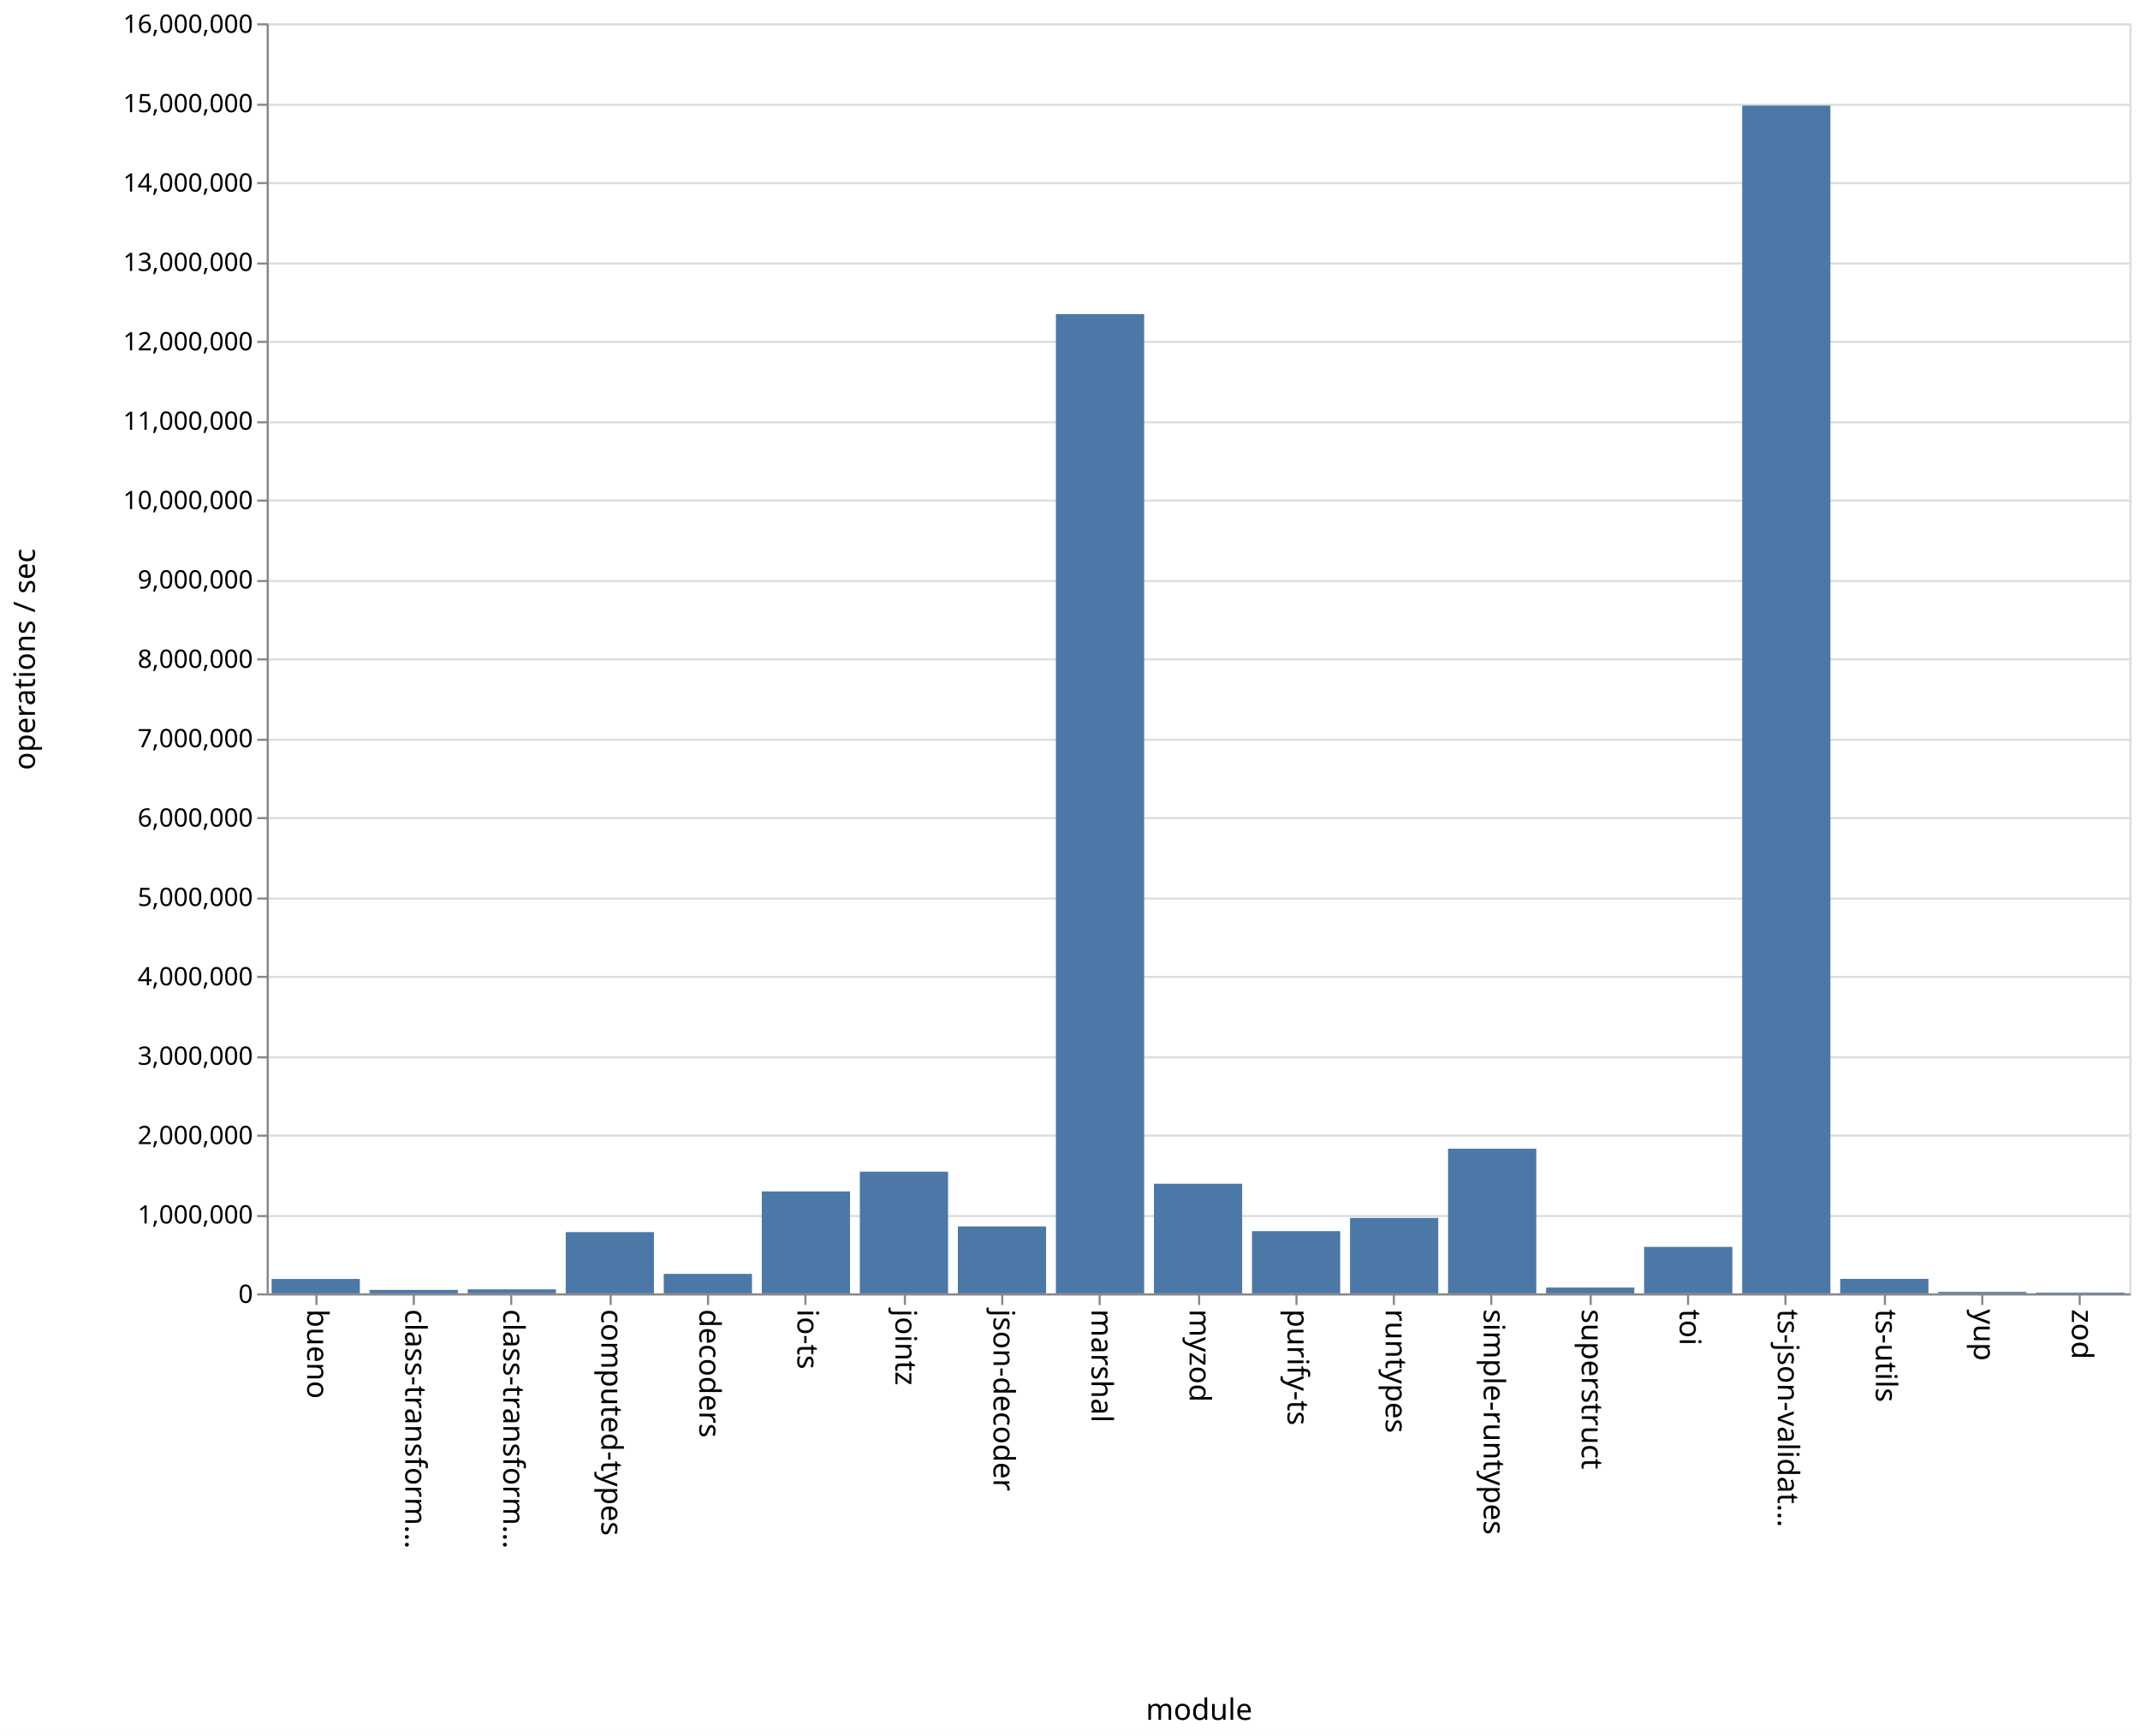
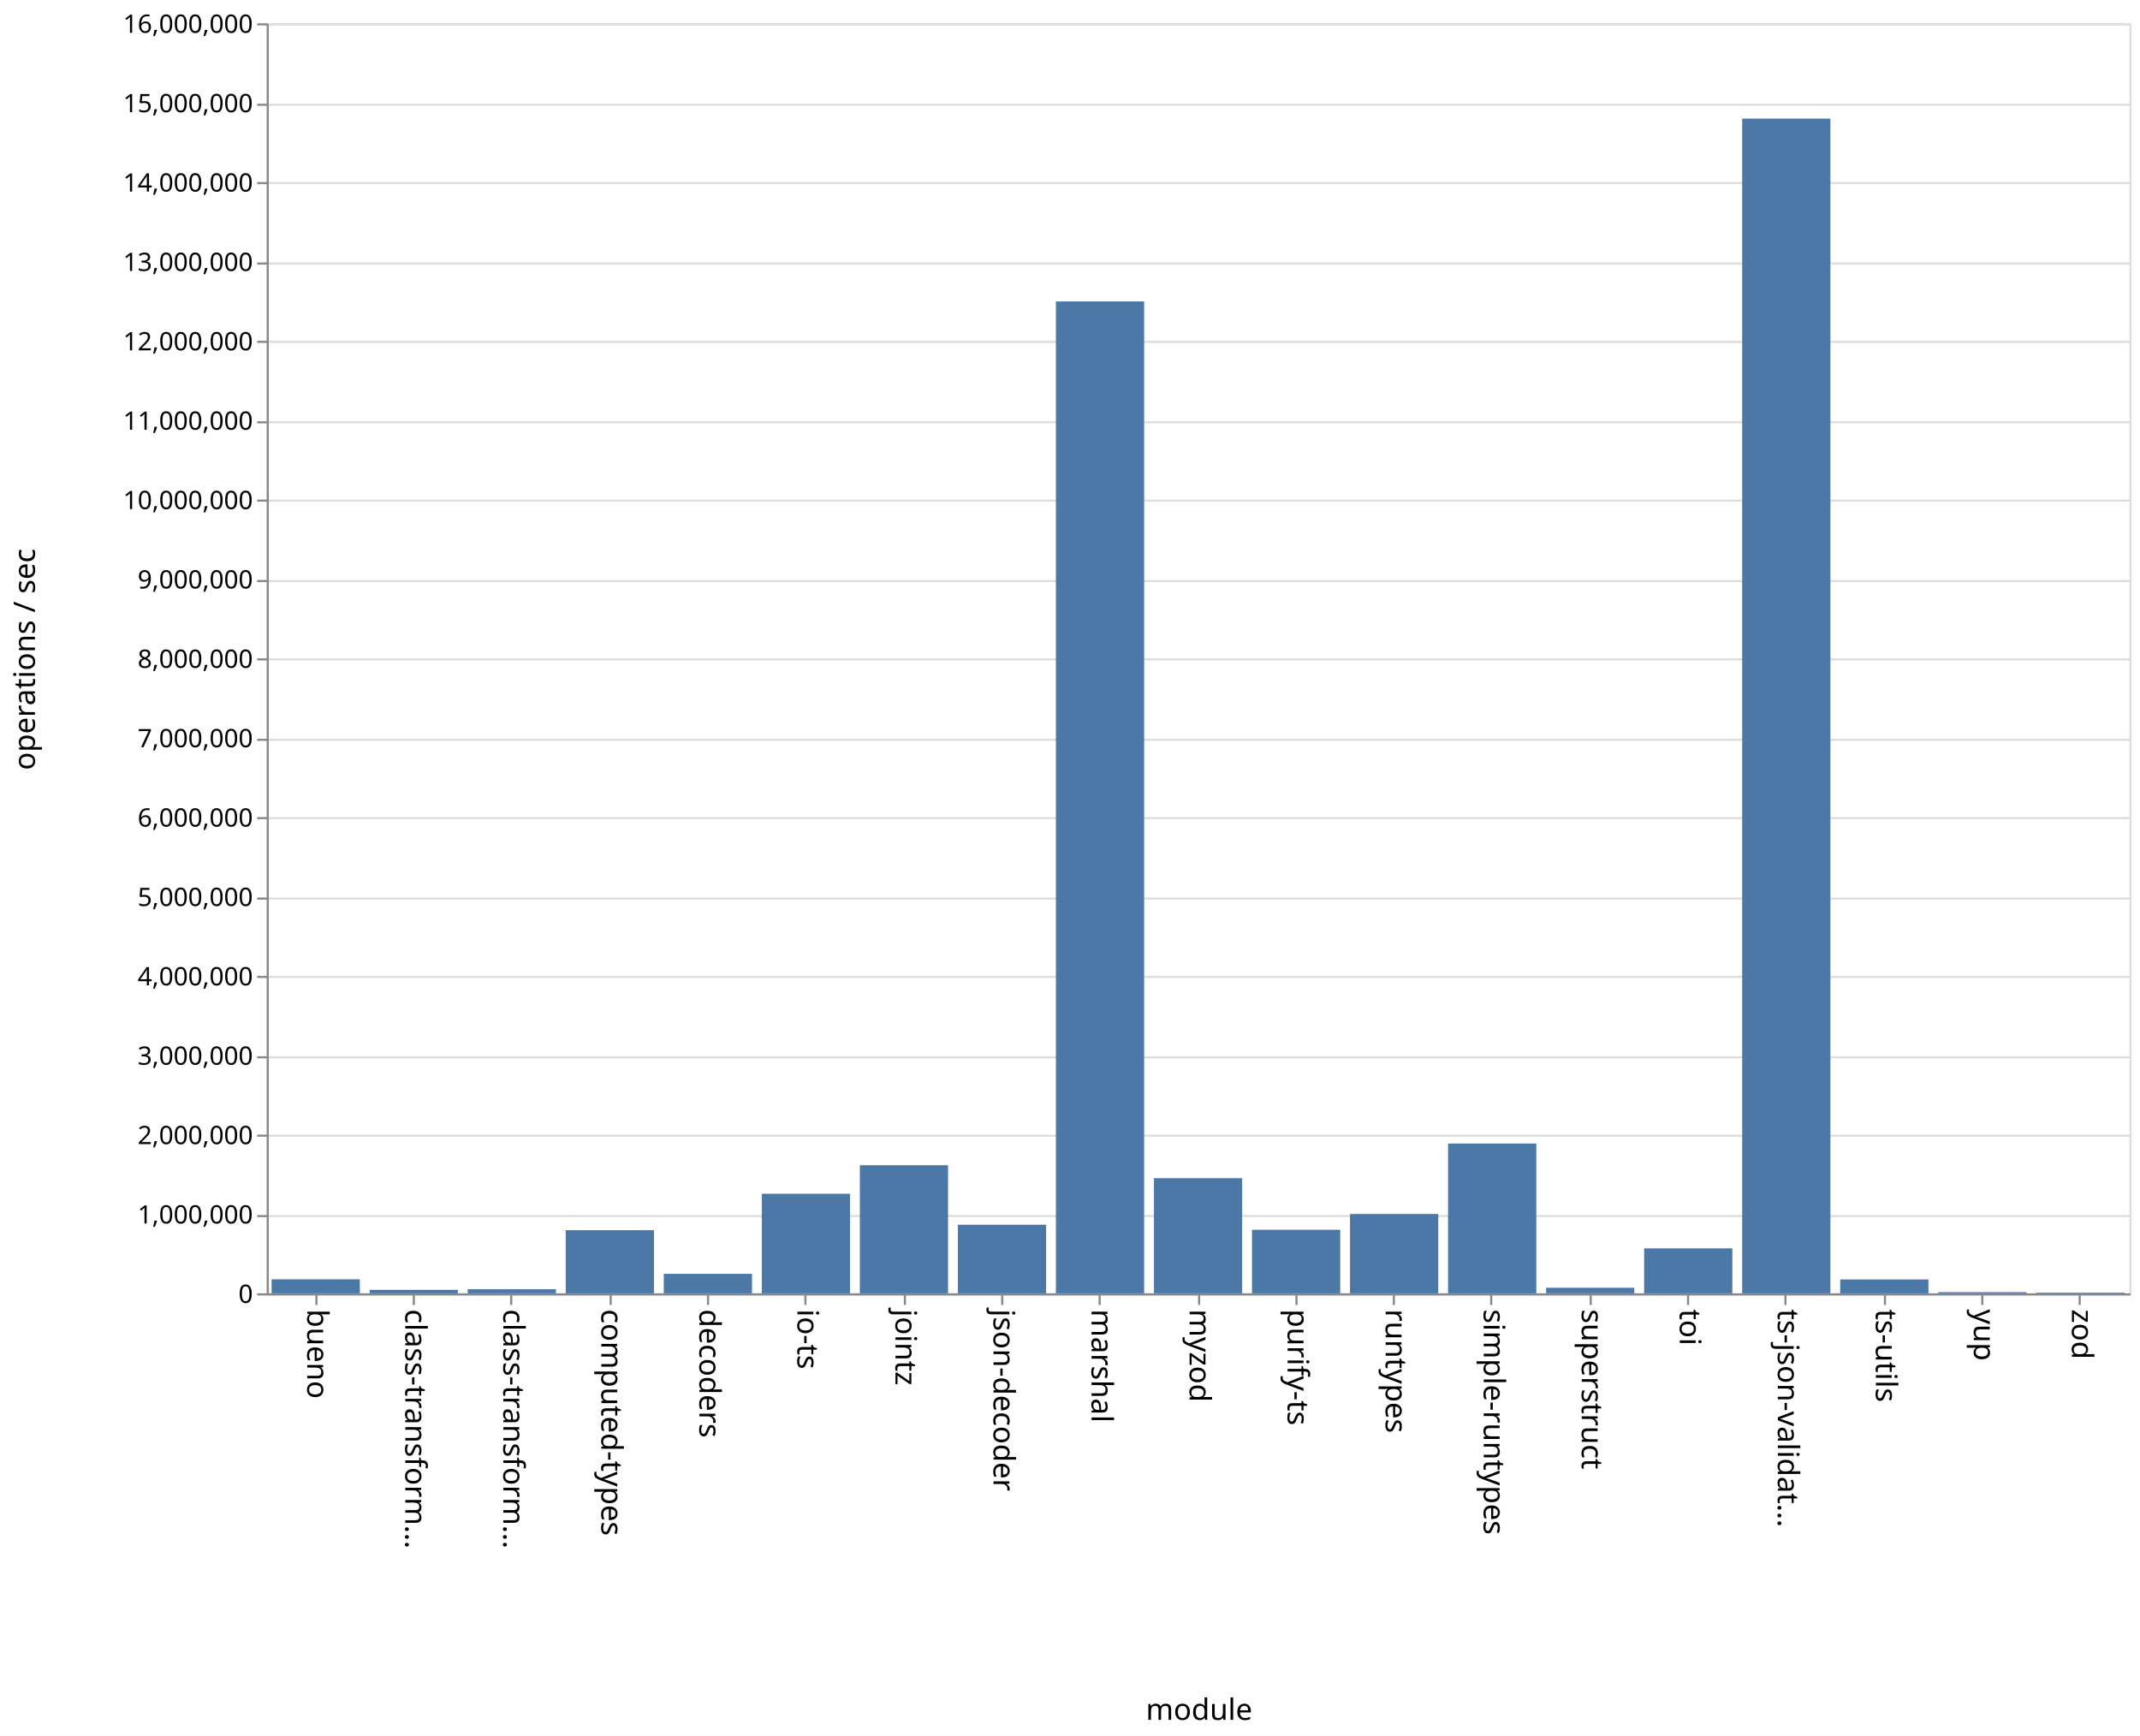
<svg xmlns="http://www.w3.org/2000/svg" class="marks" width="1011" height="820">
  <path fill="#fff" d="M0 0h1011v820H0z" />
  <g class="mark-group role-frame root" aria-roledescription="group mark container" fill="none" stroke-miterlimit="10">
    <path class="background" aria-hidden="true" d="M126.5 11.5h880v600h-880z" stroke="#ddd" />
    <g class="mark-group role-axis" aria-roledescription="axis" aria-label="Y-axis for a linear scale with values from 0 to 16,000,000">
      <path class="background" aria-hidden="true" d="M126.5 11.5z" pointer-events="none" />
      <g class="mark-rule role-axis-grid" pointer-events="none" stroke="#ddd">
        <path d="M126.5 611.5h880M126.5 574.5h880M126.5 536.5h880M126.5 499.5h880M126.5 461.5h880M126.5 424.5h880M126.5 386.5h880M126.5 349.5h880M126.5 311.5h880M126.5 274.5h880M126.5 236.5h880M126.5 199.5h880M126.5 161.5h880M126.5 124.5h880M126.5 86.5h880M126.5 49.5h880M126.5 11.5h880" />
      </g>
    </g>
    <g class="mark-group role-axis" aria-roledescription="axis" aria-label="X-axis titled 'module' for a discrete scale with 19 values: bueno, class-transformer-validator-async, class-transformer-validator-sync, computed-types, decoders, ending with zod">
      <path class="background" aria-hidden="true" d="M126.5 611.5z" pointer-events="none" />
      <g class="mark-rule role-axis-tick" pointer-events="none" stroke="#888">
        <path d="M149.5 611.5v5M195.5 611.5v5M241.5 611.5v5M288.5 611.5v5M334.5 611.5v5M380.5 611.5v5M427.5 611.5v5M473.5 611.5v5M519.5 611.5v5M566.5 611.5v5M612.5 611.5v5M658.5 611.5v5M704.5 611.5v5M751.5 611.5v5M797.5 611.5v5M843.5 611.5v5M890.5 611.5v5M936.5 611.5v5M982.5 611.5v5" />
      </g>
      <g class="mark-text role-axis-label" pointer-events="none" font-family="sans-serif" font-size="14" fill="#000">
        <text transform="rotate(90 -236.671 381.829)">
                    bueno
                </text>
        <text transform="rotate(90 -213.513 404.987)">
                    class-transform…
                </text>
        <text transform="rotate(90 -190.355 428.145)">
                    class-transform…
                </text>
        <text transform="rotate(90 -167.197 451.303)">
                    computed-types
                </text>
        <text transform="rotate(90 -144.04 474.46)">
                    decoders
                </text>
        <text transform="rotate(90 -120.882 497.618)">
                    io-ts
                </text>
        <text transform="rotate(90 -97.724 520.776)">
                    jointz
                </text>
        <text transform="rotate(90 -74.566 543.934)">
                    json-decoder
                </text>
        <text transform="rotate(90 -51.408 567.092)">
                    marshal
                </text>
        <text transform="rotate(90 -28.25 590.25)">
                    myzod
                </text>
        <text transform="rotate(90 -5.092 613.408)">
                    purify-ts
                </text>
        <text transform="rotate(90 18.066 636.566)">
                    runtypes
                </text>
        <text transform="rotate(90 41.224 659.724)">
                    simple-runtypes
                </text>
        <text transform="rotate(90 64.382 682.882)">
                    superstruct
                </text>
        <text transform="rotate(90 87.54 706.04)">
                    toi
                </text>
        <text transform="rotate(90 110.697 729.197)">
                    ts-json-validat…
                </text>
        <text transform="rotate(90 133.855 752.355)">
                    ts-utils
                </text>
        <text transform="rotate(90 157.013 775.513)">
                    yup
                </text>
        <text transform="rotate(90 180.171 798.671)">
                    zod
                </text>
      </g>
      <path stroke="#888" d="M126.5 611.5h880" pointer-events="none" />
      <text text-anchor="middle" transform="translate(566.5 812.5)" font-family="sans-serif" font-size="14" fill="#000" pointer-events="none">
                module
            </text>
    </g>
    <g class="mark-group role-axis" aria-roledescription="axis" aria-label="Y-axis titled 'operations / sec' for a linear scale with values from 0 to 16,000,000">
      <path class="background" aria-hidden="true" d="M126.5 11.5z" pointer-events="none" />
      <g class="mark-rule role-axis-tick" pointer-events="none" stroke="#888">
        <path d="M126.5 611.5h-5M126.5 574.5h-5M126.5 536.5h-5M126.5 499.5h-5M126.5 461.5h-5M126.5 424.5h-5M126.5 386.5h-5M126.5 349.5h-5M126.5 311.5h-5M126.5 274.5h-5M126.5 236.5h-5M126.5 199.5h-5M126.5 161.5h-5M126.5 124.5h-5M126.5 86.5h-5M126.5 49.5h-5M126.5 11.5h-5" />
      </g>
      <g class="mark-text role-axis-label" pointer-events="none" text-anchor="end" font-family="sans-serif" font-size="12" fill="#000">
        <text transform="translate(119.5 615.5)">
                    0
                </text>
        <text transform="translate(119.5 578)">
                    1,000,000
                </text>
        <text transform="translate(119.5 540.5)">
                    2,000,000
                </text>
        <text transform="translate(119.5 503)">
                    3,000,000
                </text>
        <text transform="translate(119.5 465.5)">
                    4,000,000
                </text>
        <text transform="translate(119.5 428)">
                    5,000,000
                </text>
        <text transform="translate(119.5 390.5)">
                    6,000,000
                </text>
        <text transform="translate(119.5 353)">
                    7,000,000
                </text>
        <text transform="translate(119.5 315.5)">
                    8,000,000
                </text>
        <text transform="translate(119.5 278)">
                    9,000,000
                </text>
        <text transform="translate(119.5 240.5)">
                    10,000,000
                </text>
        <text transform="translate(119.5 203)">
                    11,000,000
                </text>
        <text transform="translate(119.5 165.5)">
                    12,000,000
                </text>
        <text transform="translate(119.5 128)">
                    13,000,000
                </text>
        <text transform="translate(119.5 90.5)">
                    14,000,000
                </text>
        <text transform="translate(119.5 53)">
                    15,000,000
                </text>
        <text transform="translate(119.5 15.5)">
                    16,000,000
                </text>
      </g>
      <path stroke="#888" d="M126.5 611.5v-600" pointer-events="none" />
      <text text-anchor="middle" transform="rotate(-90 164 147.5)" font-family="sans-serif" font-size="14" fill="#000" pointer-events="none">
                operations / sec
            </text>
    </g>
    <g class="mark-rect role-mark marks" aria-roledescription="rect mark container" fill="#4c78a8">
-       <path d="M128.316 604.206H170V611h-41.684zM174.632 609.376h41.684V611h-41.684zM220.947 609.105h41.685V611h-41.685zM267.263 582.073h41.684V611h-41.684zM313.579 601.81h41.684V611H313.58zM359.895 562.833h41.684V611h-41.684zM406.21 553.52h41.685V611H406.21zM452.526 579.386h41.685V611h-41.685zM498.842 148.38h41.684V611h-41.684zM545.158 559.212h41.684V611h-41.684zM591.474 581.606h41.684V611h-41.684zM637.79 575.392h41.684V611h-41.685zM684.105 542.646h41.684V611h-41.684zM730.421 608.264h41.684V611h-41.684zM776.737 589.039h41.684V611h-41.684zM823.053 49.886h41.684V611h-41.684zM869.368 604.178h41.685V611h-41.685zM915.684 610.323h41.684V611h-41.684zM962 610.645h41.684V611H962z" />
+       <path d="M128.316 604.375H170V611h-41.684zM174.632 609.34h41.684V611h-41.684zM220.947 609.057h41.685V611h-41.685zM267.263 581.145h41.684V611h-41.684zM313.579 601.782h41.684V611H313.58zM359.895 563.962h41.684V611h-41.684zM406.21 550.478h41.685V611H406.21zM452.526 578.592h41.685V611h-41.685zM498.842 142.415h41.684V611h-41.684zM545.158 556.597h41.684V611h-41.684zM591.474 580.961h41.684V611h-41.684zM637.79 573.51h41.684V611h-41.685zM684.105 540.212h41.684V611h-41.684zM730.421 608.36h41.684V611h-41.684zM776.737 589.747h41.684V611h-41.684zM823.053 56.038h41.684V611h-41.684zM869.368 604.433h41.685V611h-41.685zM915.684 610.43h41.684v.57h-41.684zM962 610.663h41.684V611H962z" />
    </g>
  </g>
</svg>
